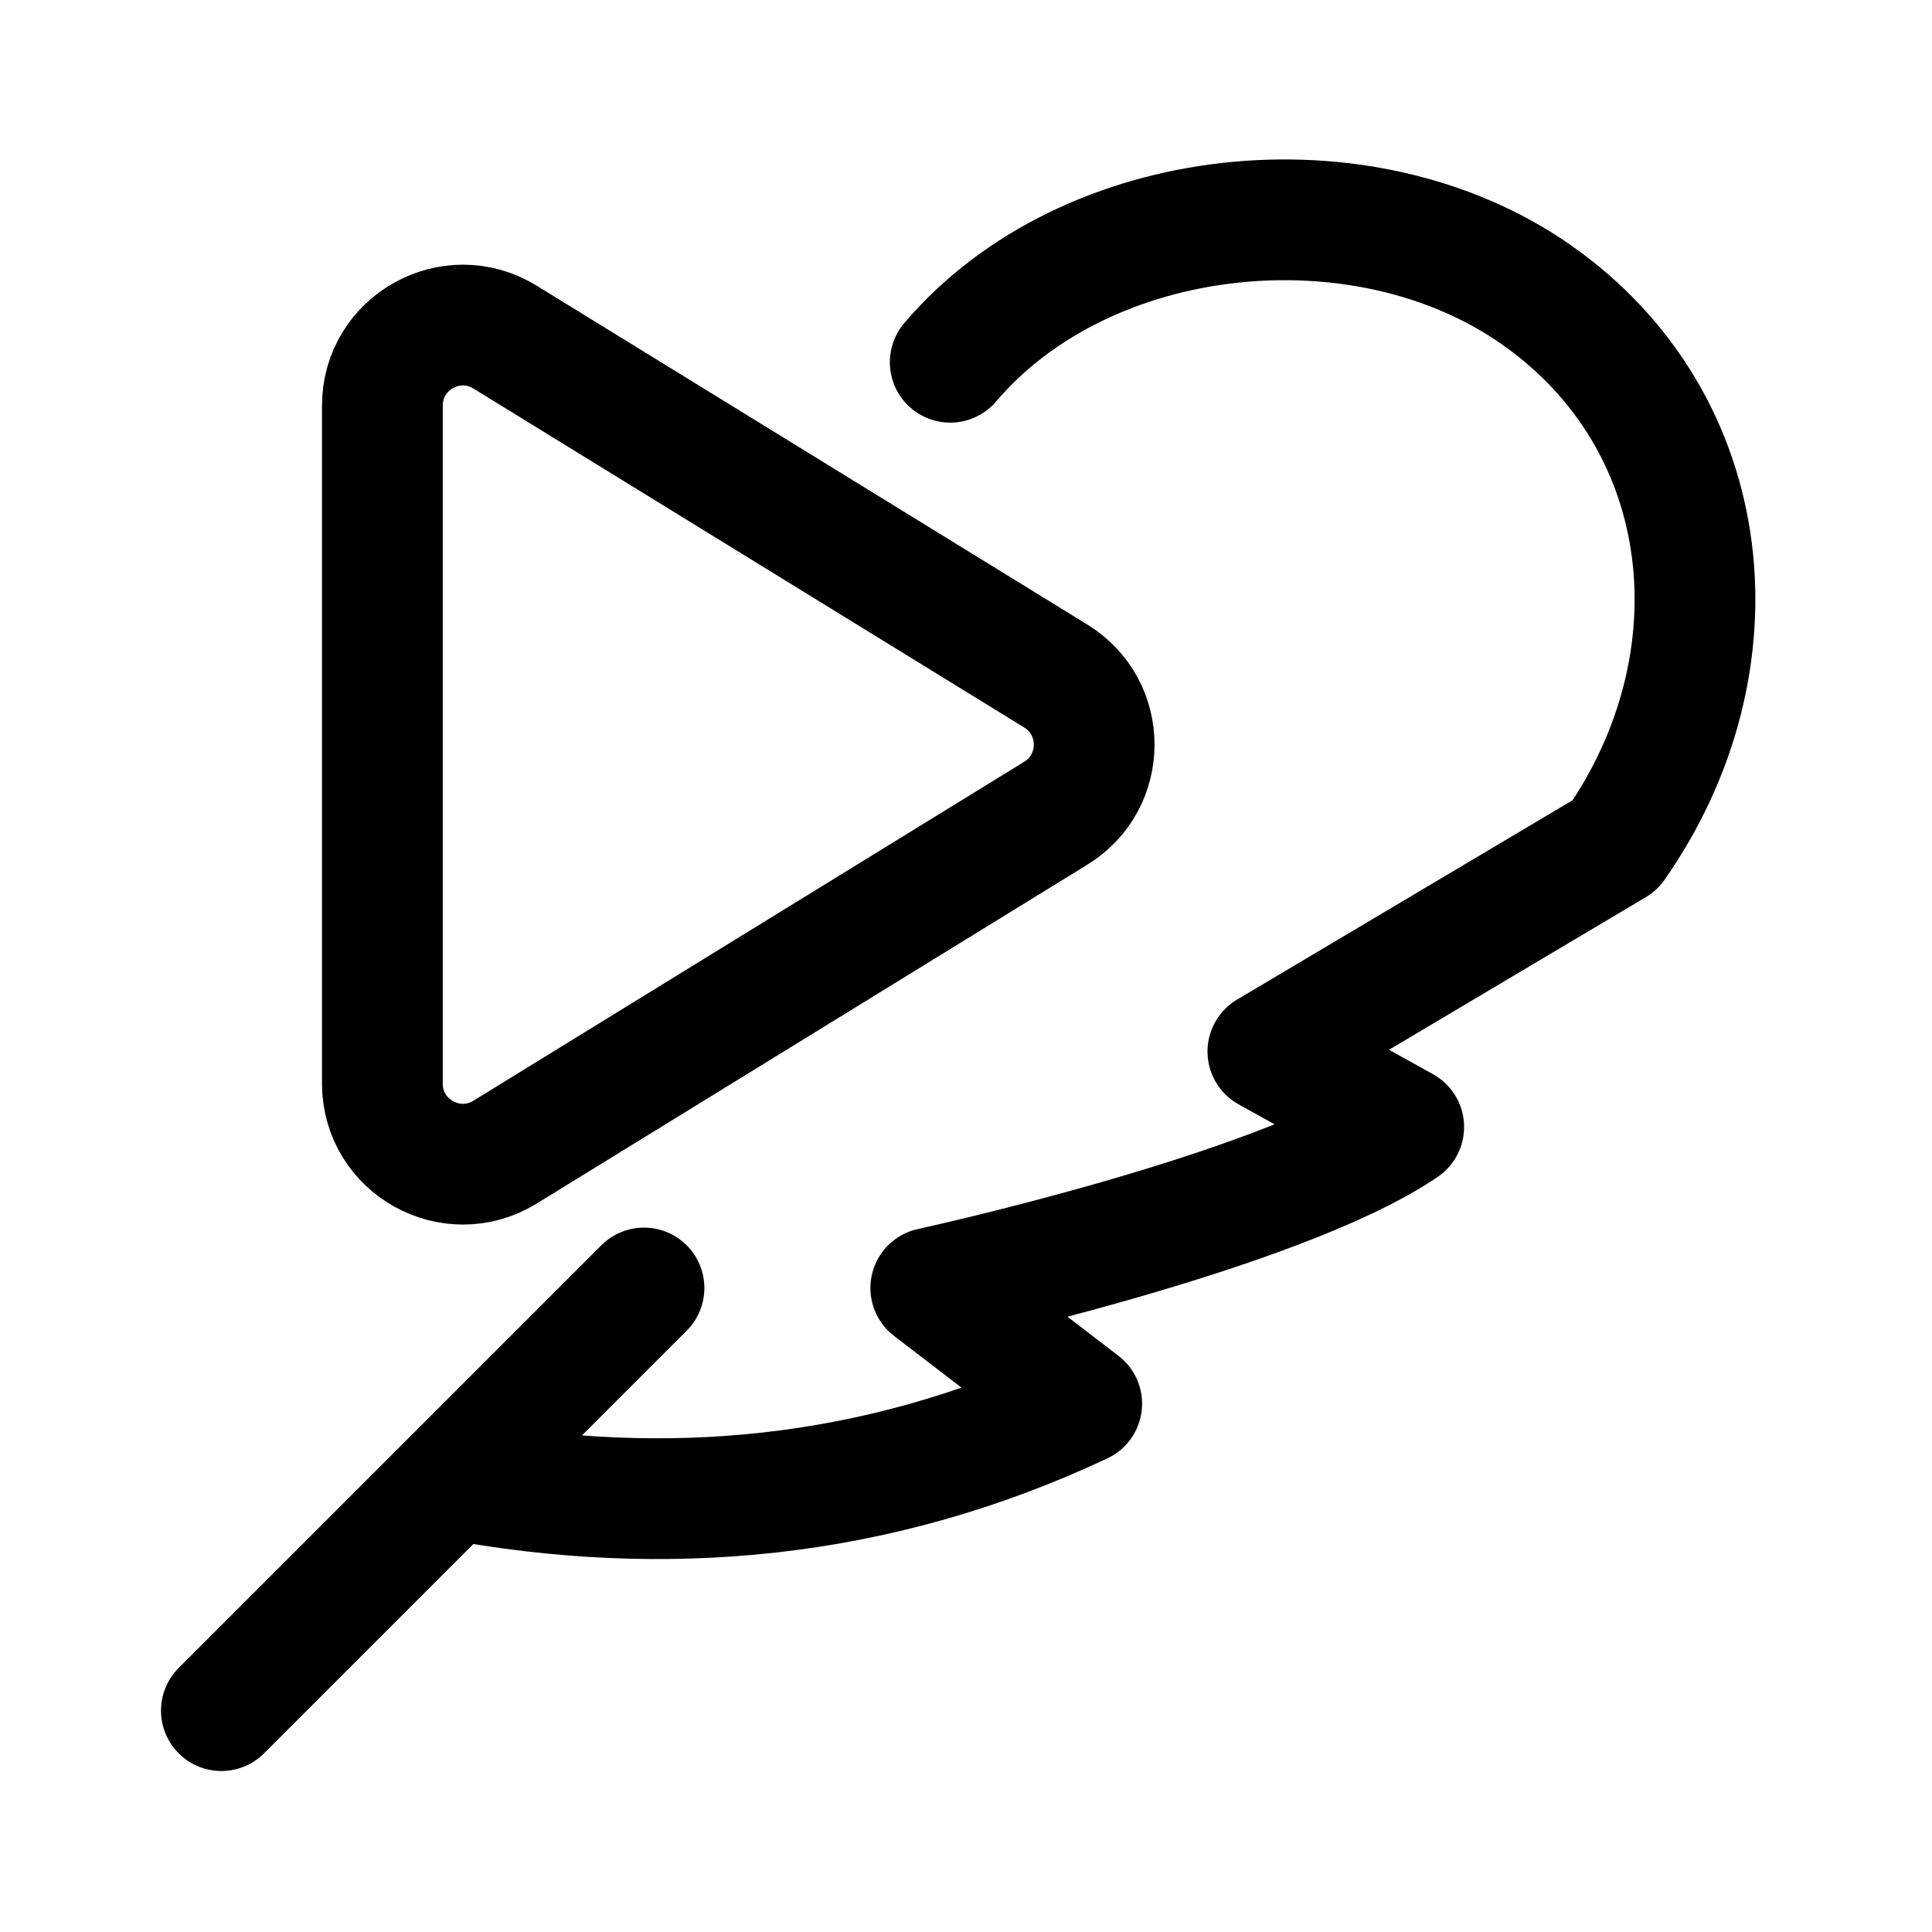
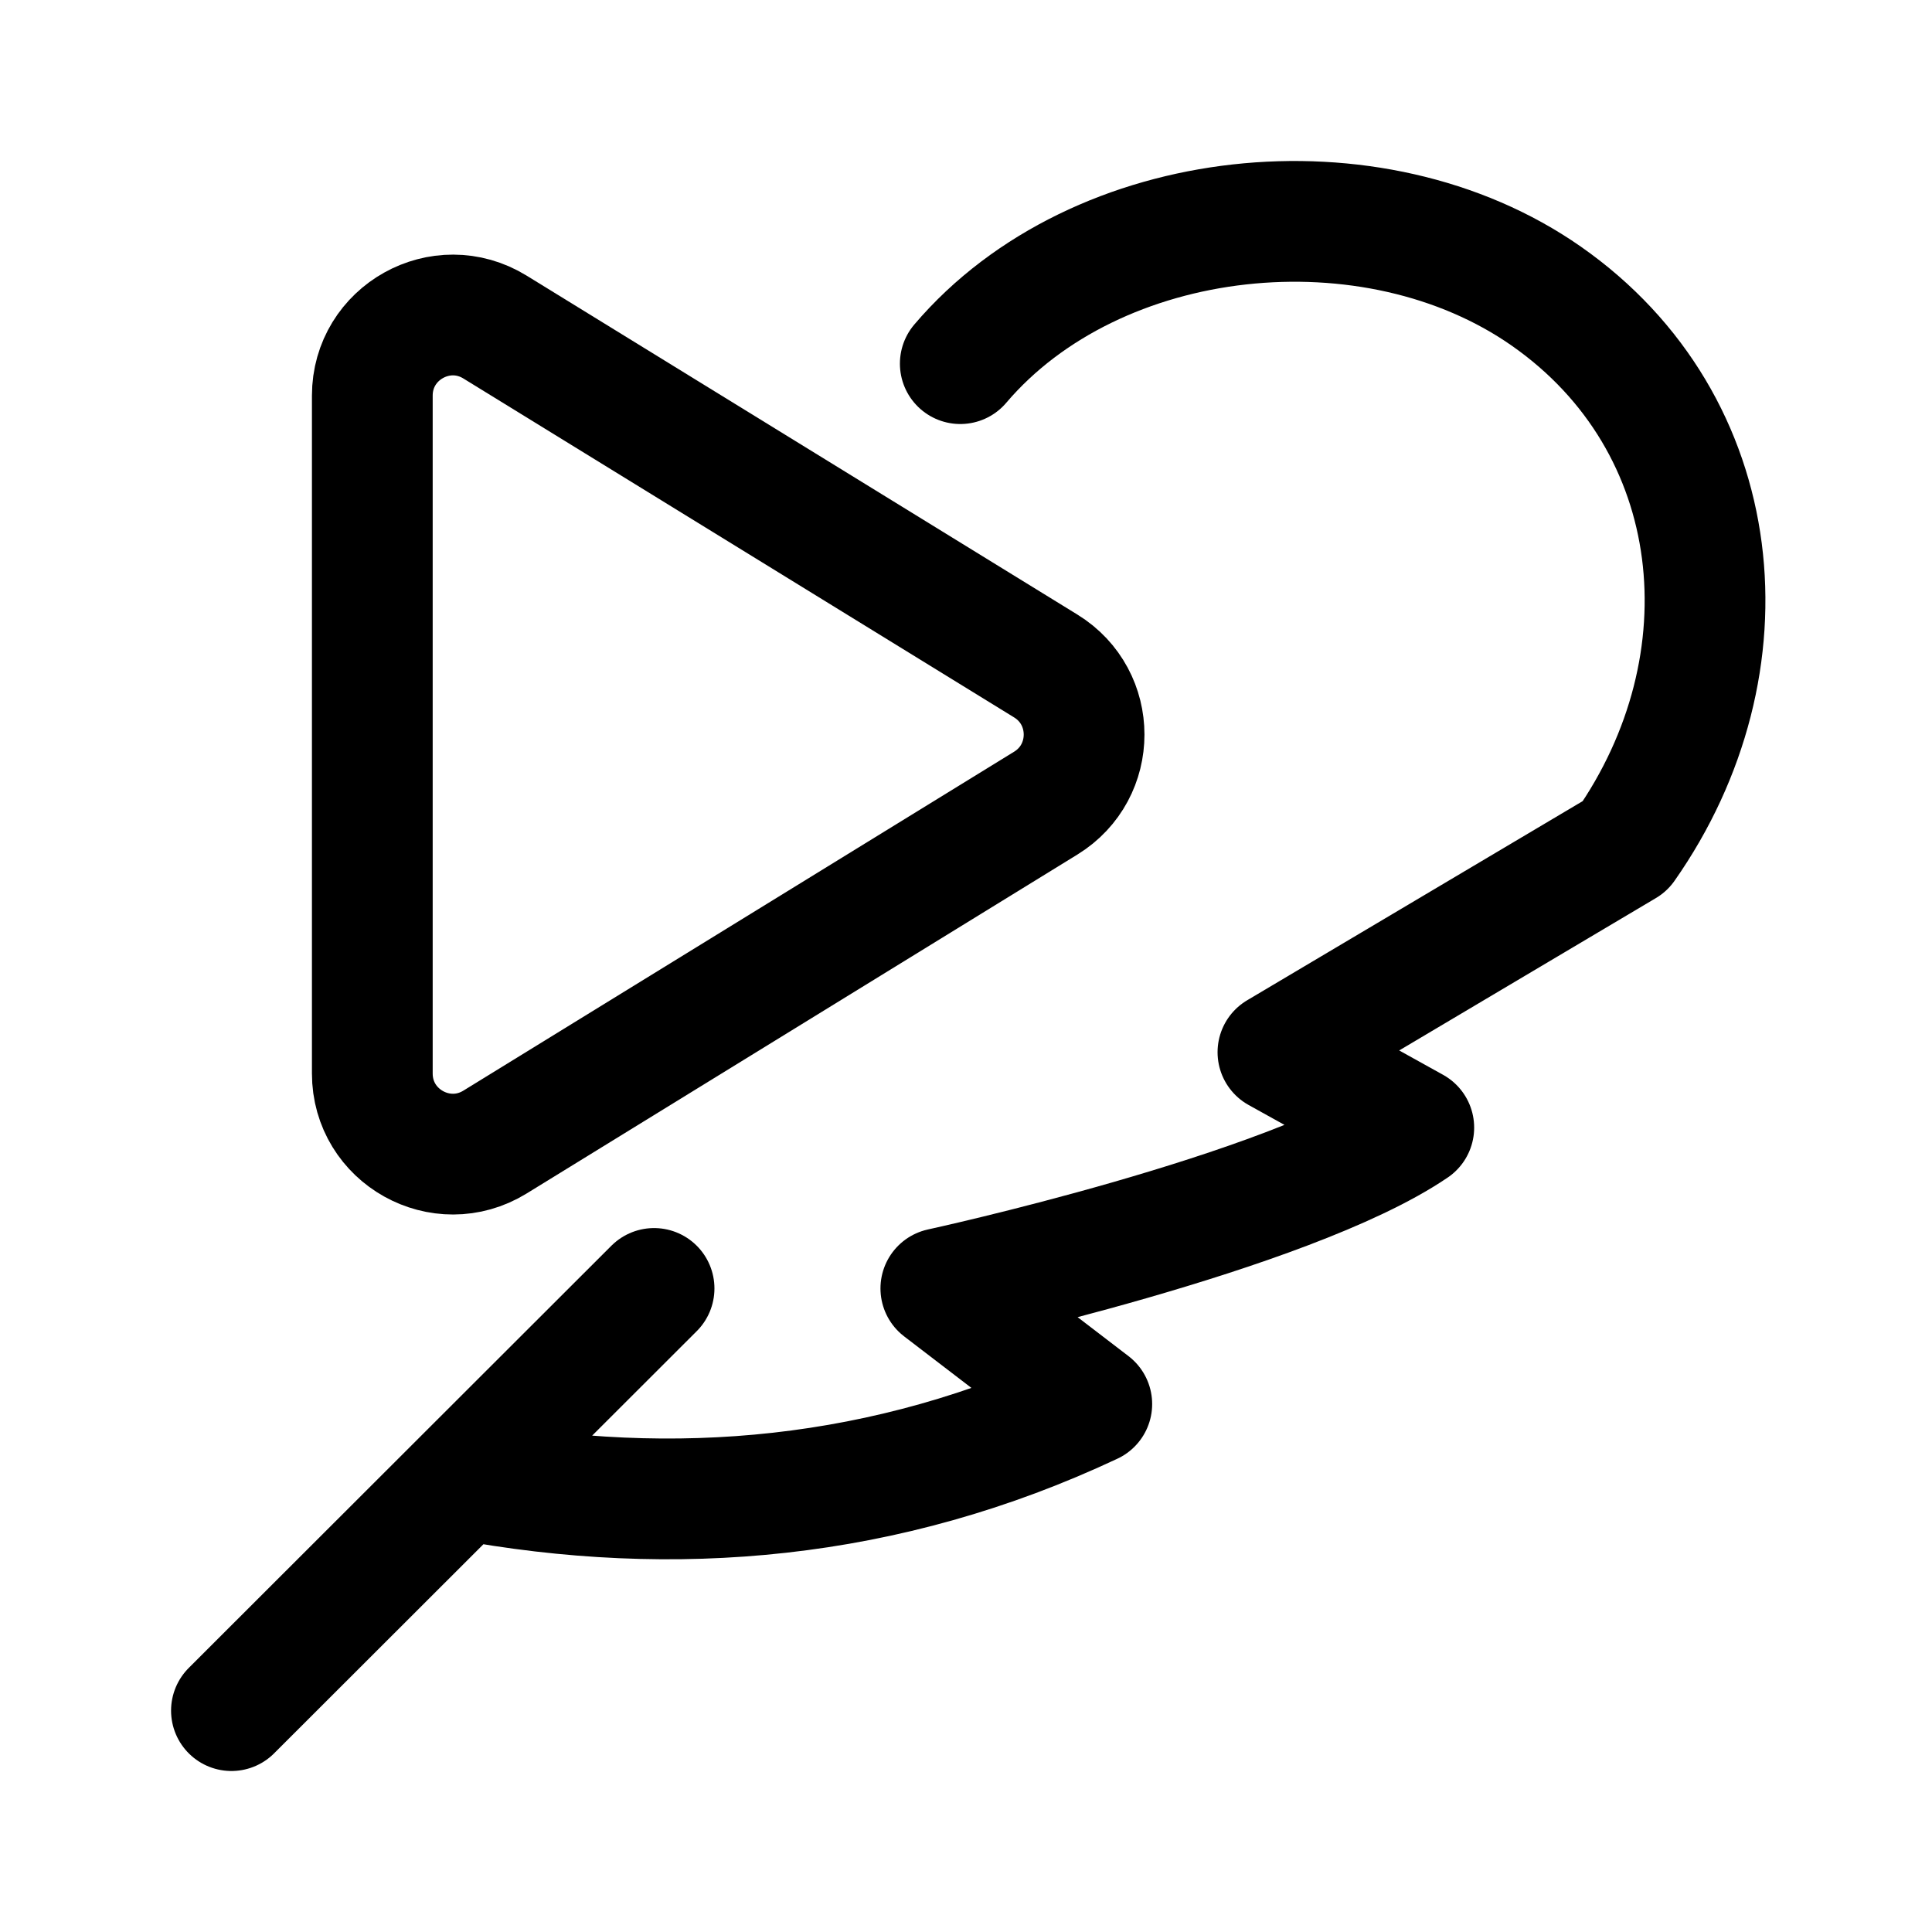
- <svg xmlns="http://www.w3.org/2000/svg" width="192" height="192" fill="none" viewBox="0 0 192 192">
-   <path stroke="#000" stroke-linecap="round" stroke-linejoin="round" stroke-width="12" d="M45 147c21 3.93 42.1 2.1 62.5-7.5l-15-11.5s34.5-7.5 47-16l-13.5-7.5L160.5 84c12.672-18.096 10.274-42.038-7.823-54.71-17.23-12.064-44.716-9.21-58.245 6.71M45 147l-23 23m23-23 19-19" />
-   <path stroke="#000" stroke-linecap="round" stroke-linejoin="round" stroke-width="12" d="M38 107.683V40.316c0-6.258 6.863-10.093 12.193-6.813l54.735 33.684c5.077 3.124 5.077 10.502 0 13.626l-54.735 33.684c-5.33 3.28-12.193-.555-12.193-6.814Z" />
+ <svg xmlns="http://www.w3.org/2000/svg" width="192" height="192" viewBox="0 0 192 192" fill="none">
+   <path d="M46 147.024c21 3.926 42.1 2.098 62.5-7.492l-15-11.488s34.5-7.492 47-15.984l-13.5-7.492 34.5-20.478c12.672-18.078 10.274-41.995-7.823-54.654-17.23-12.05-44.716-9.2-58.245 6.703M46 147.024 23 170m23-22.976 19-18.98" stroke="#000" stroke-width="12" stroke-linecap="round" stroke-linejoin="round" />
+   <path d="M37 106.683V39.316c0-6.258 6.863-10.093 12.193-6.813l54.735 33.684c5.077 3.124 5.077 10.502 0 13.626l-54.735 33.684c-5.33 3.28-12.193-.555-12.193-6.814Z" stroke="#000" stroke-width="12" stroke-linecap="round" stroke-linejoin="round" />
</svg>
